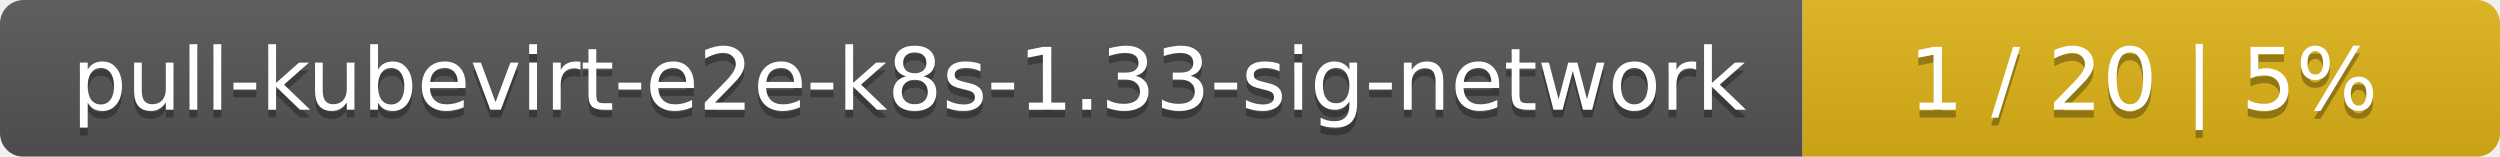
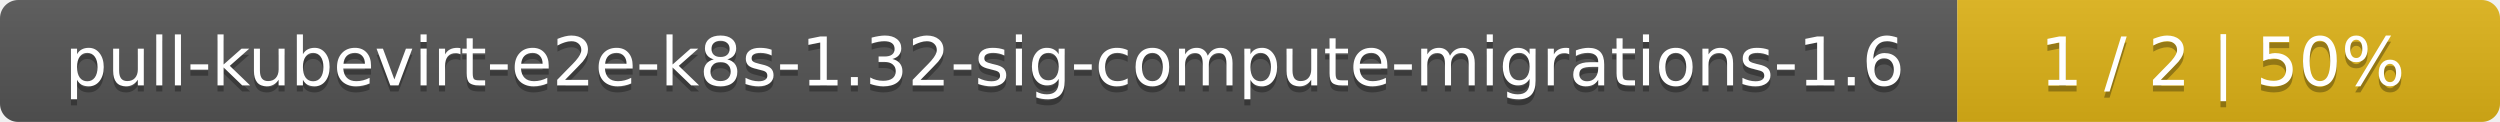
- <svg xmlns="http://www.w3.org/2000/svg" width="319" height="20">
+ <svg xmlns="http://www.w3.org/2000/svg" width="410" height="20">
  <linearGradient id="smooth" x2="0" y2="100%">
    <stop offset="0" stop-color="#bbb" stop-opacity=".1" />
    <stop offset="1" stop-opacity=".1" />
  </linearGradient>
  <mask id="round">
-     <rect width="319" height="20" rx="3" fill="#fff" />
+     <rect width="410" height="20" rx="3" fill="#fff" />
  </mask>
  <g mask="url(#round)">
-     <rect width="230" height="20" fill="#555" />
-     <rect x="230" width="89" height="20" fill="#dfb317" />
-     <rect width="319" height="20" fill="url(#smooth)" />
+     <rect width="321" height="20" fill="#555" />
+     <rect x="321" width="89" height="20" fill="#dfb317" />
+     <rect width="410" height="20" fill="url(#smooth)" />
  </g>
  <g fill="#fff" text-anchor="middle" font-family="DejaVu Sans,Verdana,Geneva,sans-serif" font-size="11">
-     <text x="116" y="15" fill="#010101" fill-opacity=".3">pull-kubevirt-e2e-k8s-1.33-sig-network</text>
-     <text x="116" y="14">pull-kubevirt-e2e-k8s-1.33-sig-network</text>
-     <text x="273.5" y="15" fill="#010101" fill-opacity=".3">1 / 20    |    5%</text>
-     <text x="273.5" y="14">1 / 20    |    5%</text>
+     <text x="161.5" y="15" fill="#010101" fill-opacity=".3">pull-kubevirt-e2e-k8s-1.32-sig-compute-migrations-1.6</text>
+     <text x="161.5" y="14">pull-kubevirt-e2e-k8s-1.32-sig-compute-migrations-1.6</text>
+     <text x="364.5" y="15" fill="#010101" fill-opacity=".3">1 / 2    |    50%</text>
+     <text x="364.5" y="14">1 / 2    |    50%</text>
  </g>
</svg>
